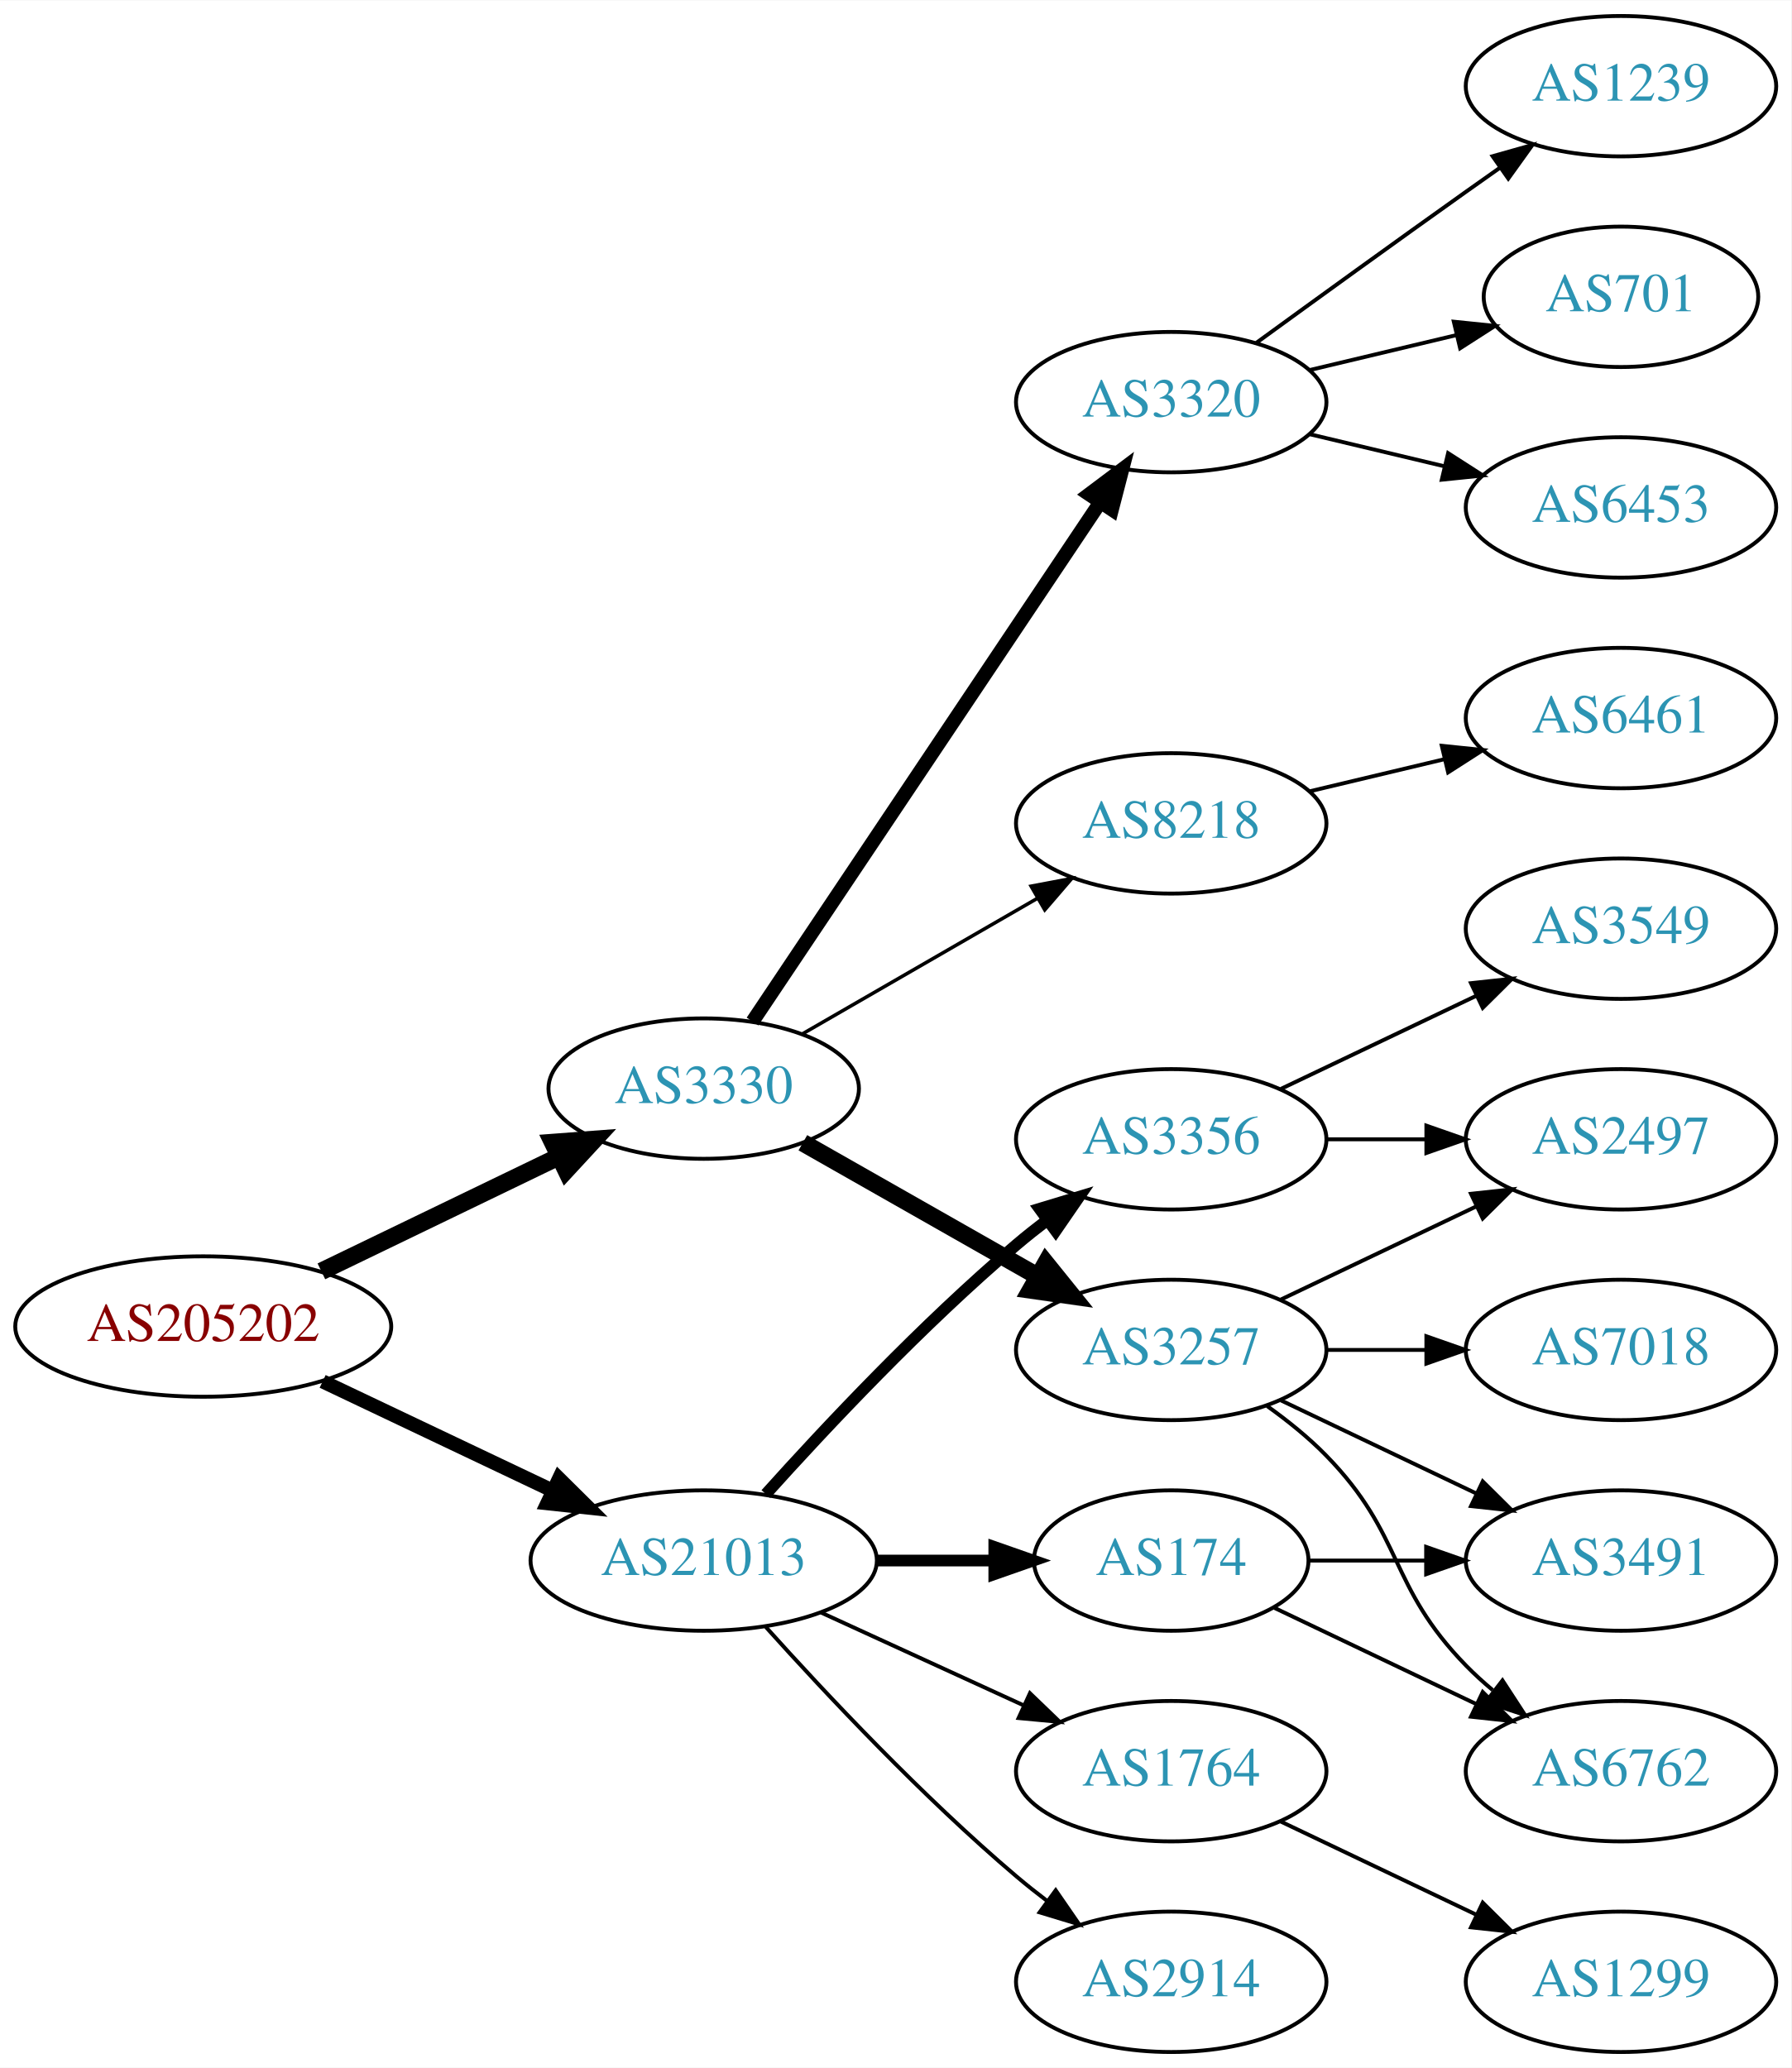
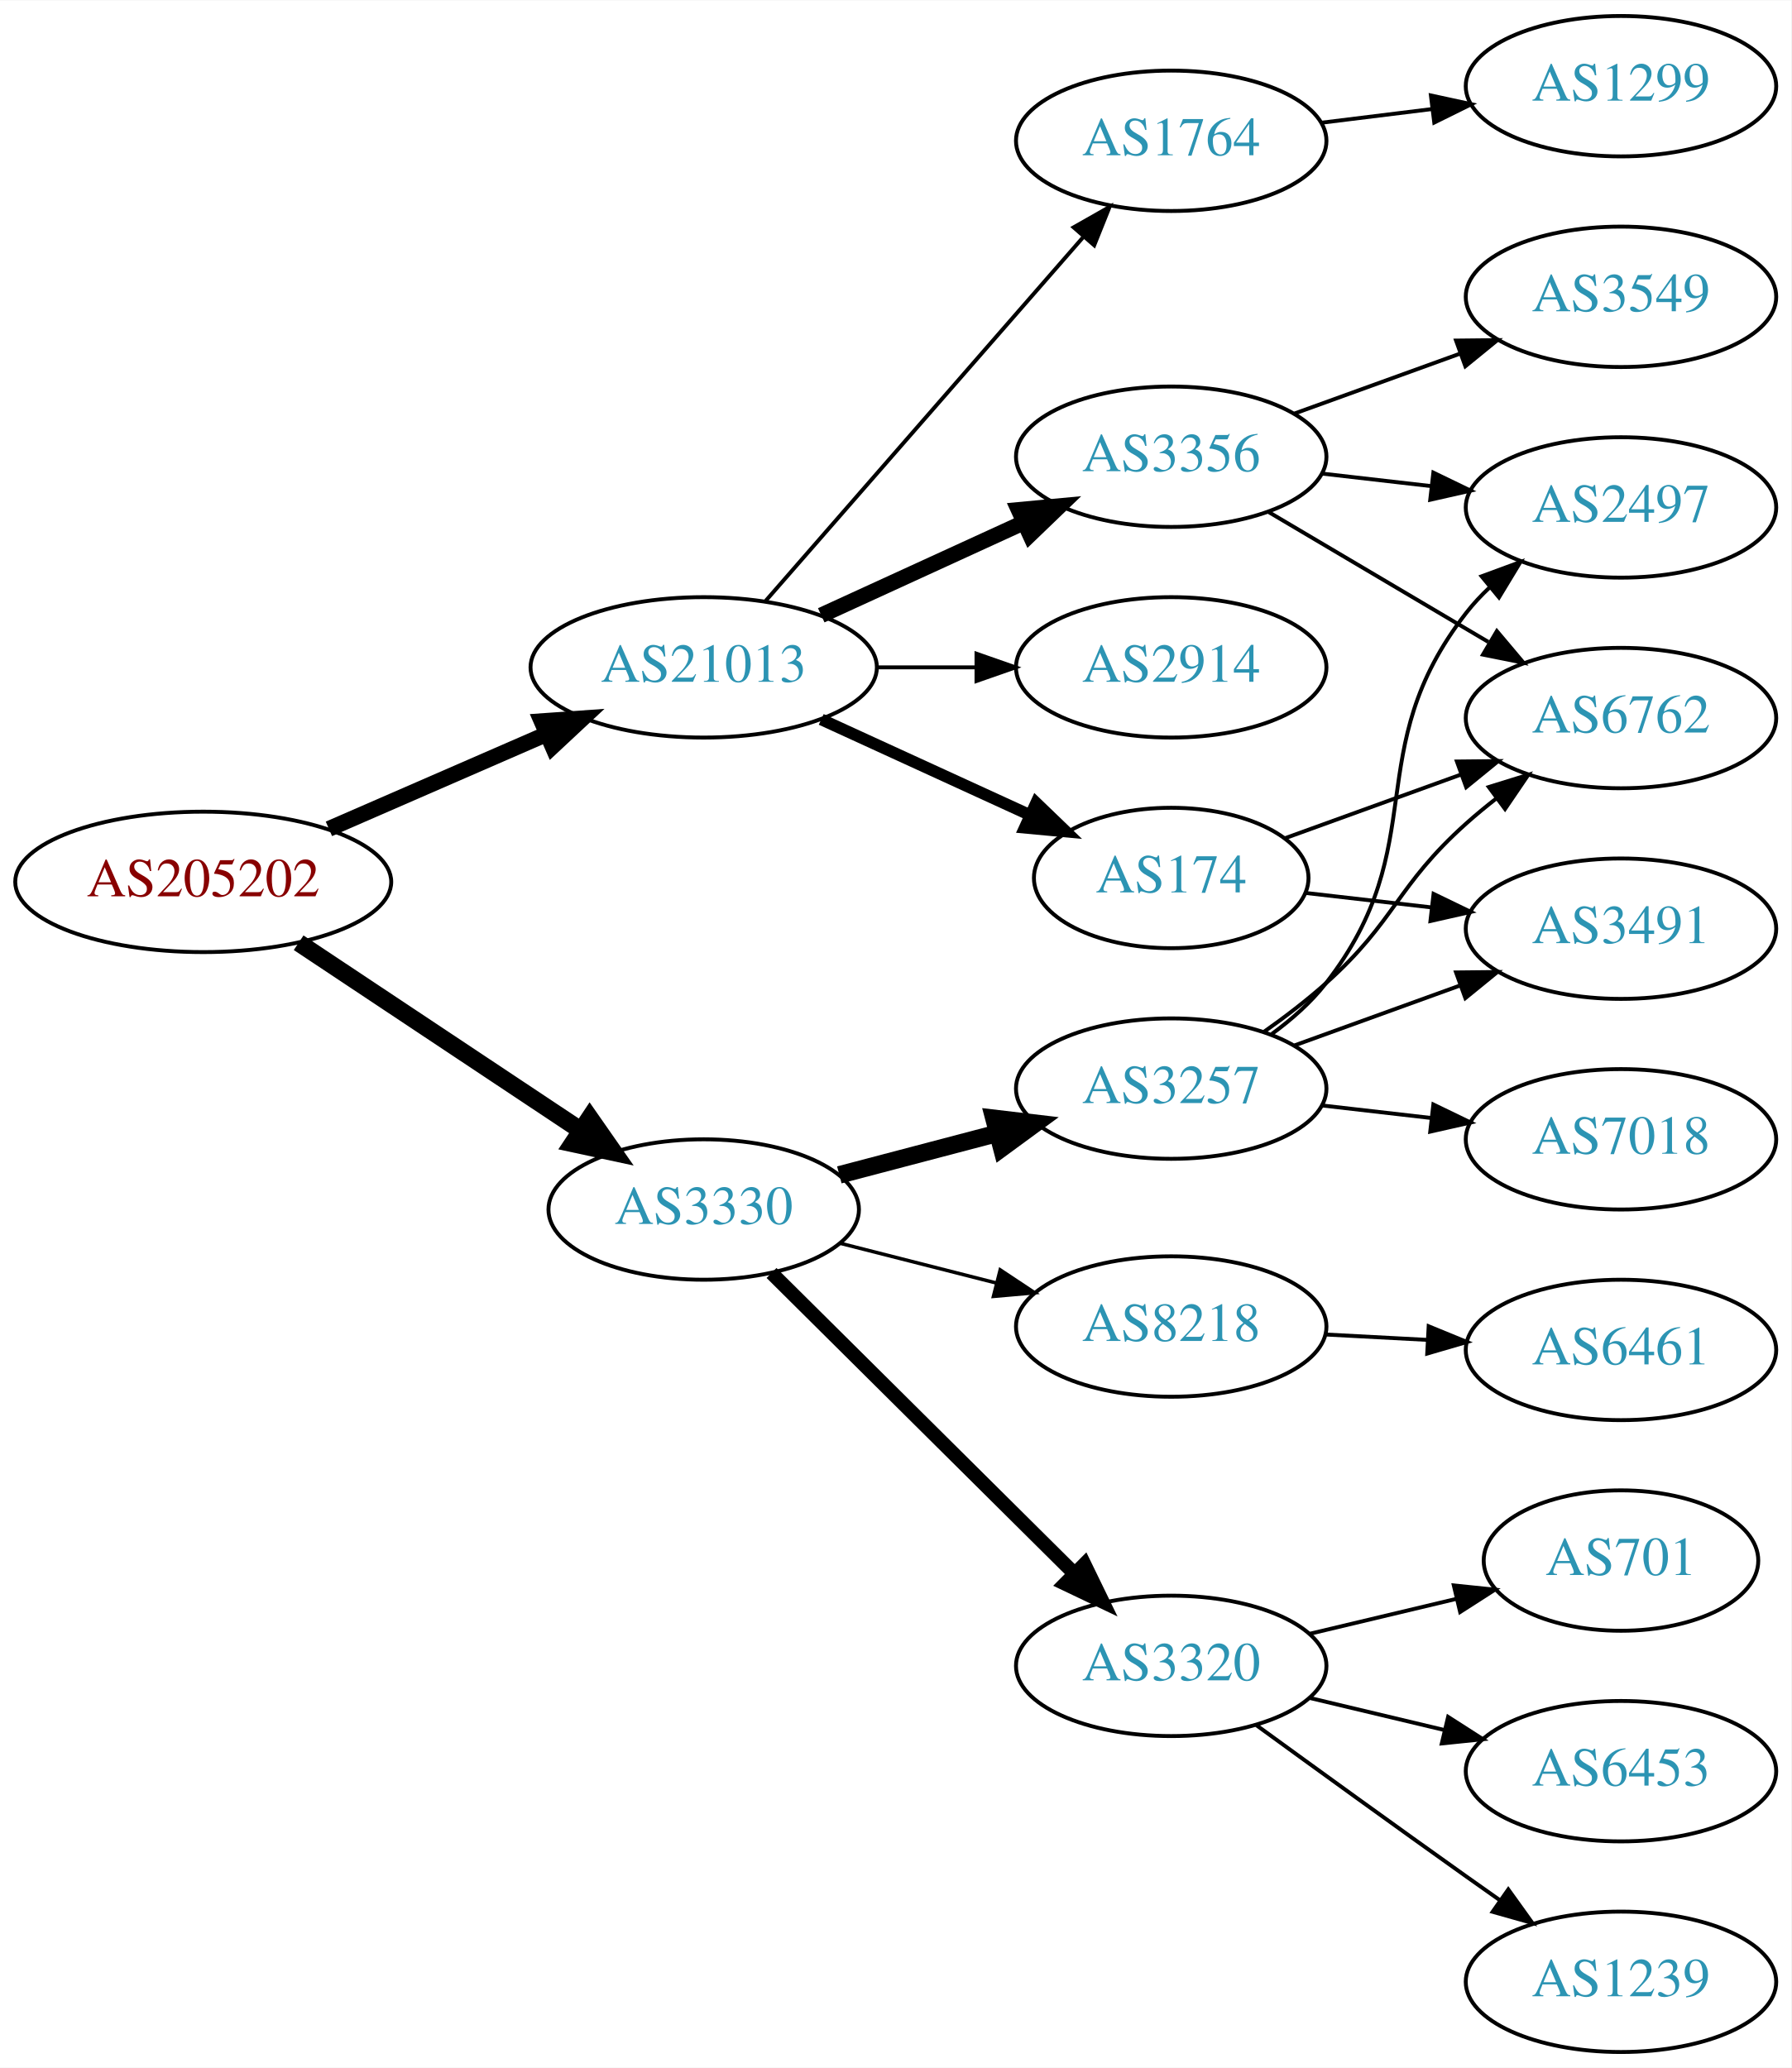
<svg xmlns="http://www.w3.org/2000/svg" xmlns:xlink="http://www.w3.org/1999/xlink" width="459pt" height="530pt" viewBox="0.00 0.00 459.17 530.00">
  <g id="graph0" class="graph" transform="scale(1 1) rotate(0) translate(4 526)">
    <polygon fill="white" stroke="none" points="-4,4 -4,-526 455.17,-526 455.17,4 -4,4" />
    <g id="node1" class="node">
      <g id="a_node1">
        <a xlink:href="/asn/205202" xlink:title="AS205202 ~ Catalysts GmbH [AT]">
-           <ellipse fill="#ffffff" stroke="black" cx="48.096" cy="-186" rx="48.192" ry="18" />
-           <text text-anchor="middle" x="48.096" y="-182.3" font-family="Times,serif" font-size="14.00" fill="#880000">AS205202</text>
+           <ellipse fill="#ffffff" stroke="black" cx="48.096" cy="-300" rx="48.192" ry="18" />
+           <text text-anchor="middle" x="48.096" y="-296.3" font-family="Times,serif" font-size="14.00" fill="#880000">AS205202</text>
        </a>
      </g>
    </g>
    <g id="node2" class="node">
      <g id="a_node2">
        <a xlink:href="/asn/3330" xlink:title="AS3330 ~ Vienna, Austria [AT]">
-           <ellipse fill="#ffffff" stroke="black" cx="176.388" cy="-247" rx="39.794" ry="18" />
-           <text text-anchor="middle" x="176.388" y="-243.3" font-family="Times,serif" font-size="14.00" fill="#2c94b3">AS3330</text>
+           <ellipse fill="#ffffff" stroke="black" cx="176.388" cy="-216" rx="39.794" ry="18" />
+           <text text-anchor="middle" x="176.388" y="-212.3" font-family="Times,serif" font-size="14.00" fill="#2c94b3">AS3330</text>
        </a>
      </g>
    </g>
    <g id="edge1" class="edge">
-       <path fill="none" stroke="black" stroke-width="4.5" d="M78.387,-200.148C96.547,-208.919 120.01,-220.252 139.312,-229.575" />
-       <polygon fill="black" stroke="black" stroke-width="4.5" points="137.694,-233.166 148.411,-233.97 141.119,-226.075 137.694,-233.166" />
+       <path fill="none" stroke="black" stroke-width="4.5" d="M72.554,-284.397C92.958,-270.826 122.658,-251.072 144.9,-236.278" />
+       <polygon fill="black" stroke="black" stroke-width="4.5" points="147.178,-239.492 153.324,-230.675 142.817,-232.935 147.178,-239.492" />
    </g>
    <g id="node3" class="node">
      <g id="a_node3">
        <a xlink:href="/asn/21013" xlink:title="AS21013 ~ Wels, AT [AT]">
-           <ellipse fill="#ffffff" stroke="black" cx="176.388" cy="-126" rx="44.393" ry="18" />
-           <text text-anchor="middle" x="176.388" y="-122.3" font-family="Times,serif" font-size="14.00" fill="#2c94b3">AS21013</text>
+           <ellipse fill="#ffffff" stroke="black" cx="176.388" cy="-355" rx="44.393" ry="18" />
+           <text text-anchor="middle" x="176.388" y="-351.3" font-family="Times,serif" font-size="14.00" fill="#2c94b3">AS21013</text>
        </a>
      </g>
    </g>
    <g id="edge2" class="edge">
-       <path fill="none" stroke="black" stroke-width="3.6" d="M78.706,-171.933C96.294,-163.577 118.772,-152.898 137.627,-143.94" />
-       <polygon fill="black" stroke="black" stroke-width="3.6" points="139.302,-147.019 146.832,-139.566 136.298,-140.696 139.302,-147.019" />
+       <path fill="none" stroke="black" stroke-width="4.05" d="M80.314,-313.596C97.078,-320.896 117.915,-329.971 135.806,-337.762" />
+       <polygon fill="black" stroke="black" stroke-width="4.05" points="134.815,-341.196 145.398,-341.94 137.645,-334.698 134.815,-341.196" />
    </g>
    <g id="node4" class="node">
      <g id="a_node4">
-         <a xlink:href="/asn/3320" xlink:title="AS3320 ~ DTAG [DE]">
-           <ellipse fill="#ffffff" stroke="black" cx="296.23" cy="-423" rx="39.794" ry="18" />
-           <text text-anchor="middle" x="296.23" y="-419.3" font-family="Times,serif" font-size="14.00" fill="#2c94b3">AS3320</text>
+         <a xlink:href="/asn/3257" xlink:title="AS3257 ~ GTT [DE]">
+           <ellipse fill="#ffffff" stroke="black" cx="296.23" cy="-247" rx="39.794" ry="18" />
+           <text text-anchor="middle" x="296.23" y="-243.3" font-family="Times,serif" font-size="14.00" fill="#2c94b3">AS3257</text>
        </a>
      </g>
    </g>
    <g id="edge3" class="edge">
-       <path fill="none" stroke="black" stroke-width="3.6" d="M188.901,-264.196C209.67,-295.214 253.508,-360.687 277.91,-397.132" />
-       <polygon fill="black" stroke="black" stroke-width="3.6" points="275.198,-399.372 283.67,-405.734 281.014,-395.477 275.198,-399.372" />
+       <path fill="none" stroke="black" stroke-width="4.5" d="M211.156,-224.883C223.73,-228.191 238.185,-231.994 251.524,-235.502" />
+       <polygon fill="black" stroke="black" stroke-width="4.5" points="250.783,-239.379 261.456,-238.115 252.787,-231.763 250.783,-239.379" />
    </g>
    <g id="node5" class="node">
      <g id="a_node5">
-         <a xlink:href="/asn/3257" xlink:title="AS3257 ~ GTT [DE]">
-           <ellipse fill="#ffffff" stroke="black" cx="296.23" cy="-180" rx="39.794" ry="18" />
-           <text text-anchor="middle" x="296.23" y="-176.3" font-family="Times,serif" font-size="14.00" fill="#2c94b3">AS3257</text>
+         <a xlink:href="/asn/8218" xlink:title="AS8218 ~ legacy Neotelecoms [FR]">
+           <ellipse fill="#ffffff" stroke="black" cx="296.23" cy="-186" rx="39.794" ry="18" />
+           <text text-anchor="middle" x="296.23" y="-182.3" font-family="Times,serif" font-size="14.00" fill="#2c94b3">AS8218</text>
        </a>
      </g>
    </g>
    <g id="edge4" class="edge">
-       <path fill="none" stroke="black" stroke-width="4.5" d="M201.805,-233.118C219.264,-223.191 242.965,-209.716 262.125,-198.822" />
-       <polygon fill="black" stroke="black" stroke-width="4.5" points="264.097,-202.23 270.844,-193.865 260.205,-195.384 264.097,-202.23" />
+       <path fill="none" stroke="black" stroke-width="0.9" d="M211.472,-207.323C223.931,-204.151 238.203,-200.518 251.394,-197.16" />
+       <polygon fill="black" stroke="black" stroke-width="0.9" points="252.394,-200.517 261.222,-194.658 250.667,-193.733 252.394,-200.517" />
    </g>
    <g id="node6" class="node">
      <g id="a_node6">
-         <a xlink:href="/asn/8218" xlink:title="AS8218 ~ legacy Neotelecoms [FR]">
-           <ellipse fill="#ffffff" stroke="black" cx="296.23" cy="-315" rx="39.794" ry="18" />
-           <text text-anchor="middle" x="296.23" y="-311.3" font-family="Times,serif" font-size="14.00" fill="#2c94b3">AS8218</text>
+         <a xlink:href="/asn/3320" xlink:title="AS3320 ~ DTAG [DE]">
+           <ellipse fill="#ffffff" stroke="black" cx="296.23" cy="-99" rx="39.794" ry="18" />
+           <text text-anchor="middle" x="296.23" y="-95.3" font-family="Times,serif" font-size="14.00" fill="#2c94b3">AS3320</text>
        </a>
      </g>
    </g>
    <g id="edge5" class="edge">
-       <path fill="none" stroke="black" stroke-width="0.9" d="M201.519,-260.925C218.958,-270.988 242.732,-284.707 261.97,-295.808" />
-       <polygon fill="black" stroke="black" stroke-width="0.9" points="260.315,-298.893 270.726,-300.86 263.814,-292.83 260.315,-298.893" />
+       <path fill="none" stroke="black" stroke-width="3.6" d="M193.773,-199.732C213.887,-179.762 248.161,-145.732 271.242,-122.816" />
+       <polygon fill="black" stroke="black" stroke-width="3.6" points="273.973,-125.037 278.604,-115.507 269.041,-120.069 273.973,-125.037" />
    </g>
    <g id="node15" class="node">
      <g id="a_node15">
-         <a xlink:href="/asn/2914" xlink:title="AS2914 ~ NTT America, Inc. [US]">
-           <ellipse fill="#ffffff" stroke="black" cx="296.23" cy="-18" rx="39.794" ry="18" />
-           <text text-anchor="middle" x="296.23" y="-14.3" font-family="Times,serif" font-size="14.00" fill="#2c94b3">AS2914</text>
+         <a xlink:href="/asn/174" xlink:title="AS174 ~ Cogent Communications [US]">
+           <ellipse fill="#ffffff" stroke="black" cx="296.23" cy="-301" rx="35.194" ry="18" />
+           <text text-anchor="middle" x="296.23" y="-297.3" font-family="Times,serif" font-size="14.00" fill="#2c94b3">AS174</text>
        </a>
      </g>
    </g>
    <g id="edge14" class="edge">
-       <path fill="none" stroke="black" d="M192.32,-108.956C207.646,-91.903 232.582,-65.35 256.584,-45 259.081,-42.883 261.741,-40.768 264.453,-38.707" />
-       <polygon fill="black" stroke="black" points="266.619,-41.459 272.629,-32.734 262.489,-35.806 266.619,-41.459" />
+       <path fill="none" stroke="black" stroke-width="3" d="M206.517,-341.652C222.734,-334.22 243.038,-324.917 260.127,-317.086" />
+       <polygon fill="black" stroke="black" stroke-width="3" points="261.611,-320.256 269.244,-312.908 258.695,-313.892 261.611,-320.256" />
    </g>
    <g id="node16" class="node">
      <g id="a_node16">
-         <a xlink:href="/asn/3356" xlink:title="AS3356 ~ Level 3 Parent, LLC [US]">
-           <ellipse fill="#ffffff" stroke="black" cx="296.23" cy="-234" rx="39.794" ry="18" />
-           <text text-anchor="middle" x="296.23" y="-230.3" font-family="Times,serif" font-size="14.00" fill="#2c94b3">AS3356</text>
+         <a xlink:href="/asn/1764" xlink:title="AS1764 ~ NEXTLAYER-AS [AT]">
+           <ellipse fill="#ffffff" stroke="black" cx="296.23" cy="-490" rx="39.794" ry="18" />
+           <text text-anchor="middle" x="296.23" y="-486.3" font-family="Times,serif" font-size="14.00" fill="#2c94b3">AS1764</text>
        </a>
      </g>
    </g>
    <g id="edge15" class="edge">
-       <path fill="none" stroke="black" stroke-width="3" d="M192.32,-143.044C207.646,-160.097 232.582,-186.65 256.584,-207 259.081,-209.117 261.741,-211.232 264.453,-213.293" />
-       <polygon fill="black" stroke="black" stroke-width="3" points="262.489,-216.194 272.629,-219.266 266.619,-210.541 262.489,-216.194" />
+       <path fill="none" stroke="black" d="M192.312,-372.098C212.855,-395.631 249.974,-438.155 273.571,-465.187" />
+       <polygon fill="black" stroke="black" points="271.214,-467.809 280.426,-473.041 276.487,-463.206 271.214,-467.809" />
    </g>
    <g id="node17" class="node">
      <g id="a_node17">
-         <a xlink:href="/asn/174" xlink:title="AS174 ~ Cogent Communications [US]">
-           <ellipse fill="#ffffff" stroke="black" cx="296.23" cy="-126" rx="35.194" ry="18" />
-           <text text-anchor="middle" x="296.23" y="-122.3" font-family="Times,serif" font-size="14.00" fill="#2c94b3">AS174</text>
+         <a xlink:href="/asn/3356" xlink:title="AS3356 ~ Level 3 Parent, LLC [US]">
+           <ellipse fill="#ffffff" stroke="black" cx="296.23" cy="-409" rx="39.794" ry="18" />
+           <text text-anchor="middle" x="296.23" y="-405.3" font-family="Times,serif" font-size="14.00" fill="#2c94b3">AS3356</text>
        </a>
      </g>
    </g>
    <g id="edge16" class="edge">
-       <path fill="none" stroke="black" stroke-width="3" d="M220.599,-126C230.447,-126 240.926,-126 250.823,-126" />
-       <polygon fill="black" stroke="black" stroke-width="3" points="250.875,-129.5 260.875,-126 250.875,-122.5 250.875,-129.5" />
+       <path fill="none" stroke="black" stroke-width="4" d="M206.517,-368.348C222.128,-375.502 241.526,-384.391 258.198,-392.03" />
+       <polygon fill="black" stroke="black" stroke-width="4" points="257.101,-395.378 267.65,-396.362 260.017,-389.014 257.101,-395.378" />
    </g>
    <g id="node18" class="node">
      <g id="a_node18">
-         <a xlink:href="/asn/1764" xlink:title="AS1764 ~ NEXTLAYER-AS [AT]">
-           <ellipse fill="#ffffff" stroke="black" cx="296.23" cy="-72" rx="39.794" ry="18" />
-           <text text-anchor="middle" x="296.23" y="-68.3" font-family="Times,serif" font-size="14.00" fill="#2c94b3">AS1764</text>
+         <a xlink:href="/asn/2914" xlink:title="AS2914 ~ NTT America, Inc. [US]">
+           <ellipse fill="#ffffff" stroke="black" cx="296.23" cy="-355" rx="39.794" ry="18" />
+           <text text-anchor="middle" x="296.23" y="-351.3" font-family="Times,serif" font-size="14.00" fill="#2c94b3">AS2914</text>
        </a>
      </g>
    </g>
    <g id="edge17" class="edge">
-       <path fill="none" stroke="black" d="M206.517,-112.652C222.128,-105.498 241.526,-96.609 258.198,-88.969" />
-       <polygon fill="black" stroke="black" points="260.017,-91.986 267.65,-84.638 257.101,-85.622 260.017,-91.986" />
+       <path fill="none" stroke="black" d="M220.599,-355C228.911,-355 237.674,-355 246.156,-355" />
+       <polygon fill="black" stroke="black" points="246.315,-358.5 256.315,-355 246.315,-351.5 246.315,-358.5" />
    </g>
    <g id="node7" class="node">
      <g id="a_node7">
-         <a xlink:href="/asn/6453" xlink:title="AS6453 ~ TATA COMMUNICATIONS (AMERICA) INC [US]">
-           <ellipse fill="#ffffff" stroke="black" cx="411.523" cy="-396" rx="39.794" ry="18" />
-           <text text-anchor="middle" x="411.523" y="-392.3" font-family="Times,serif" font-size="14.00" fill="#2c94b3">AS6453</text>
+         <a xlink:href="/asn/7018" xlink:title="AS7018 ~ AT&amp;T Services, Inc. [US]">
+           <ellipse fill="#ffffff" stroke="black" cx="411.523" cy="-234" rx="39.794" ry="18" />
+           <text text-anchor="middle" x="411.523" y="-230.3" font-family="Times,serif" font-size="14.00" fill="#2c94b3">AS7018</text>
        </a>
      </g>
    </g>
    <g id="edge6" class="edge">
-       <path fill="none" stroke="black" d="M331.837,-414.752C342.709,-412.162 354.863,-409.265 366.305,-406.538" />
-       <polygon fill="black" stroke="black" points="367.212,-409.92 376.128,-404.197 365.589,-403.111 367.212,-409.92" />
+       <path fill="none" stroke="black" d="M334.955,-242.671C343.937,-241.641 353.635,-240.528 362.993,-239.454" />
+       <polygon fill="black" stroke="black" points="363.427,-242.927 372.963,-238.31 362.629,-235.973 363.427,-242.927" />
    </g>
    <g id="node8" class="node">
      <g id="a_node8">
-         <a xlink:href="/asn/1239" xlink:title="AS1239 ~ Sprint [US]">
-           <ellipse fill="#ffffff" stroke="black" cx="411.523" cy="-504" rx="39.794" ry="18" />
-           <text text-anchor="middle" x="411.523" y="-500.3" font-family="Times,serif" font-size="14.00" fill="#2c94b3">AS1239</text>
+         <a xlink:href="/asn/6762" xlink:title="AS6762 ~ TELECOM ITALIA SPARKLE S.p.A. [IT]">
+           <ellipse fill="#ffffff" stroke="black" cx="411.523" cy="-342" rx="39.794" ry="18" />
+           <text text-anchor="middle" x="411.523" y="-338.3" font-family="Times,serif" font-size="14.00" fill="#2c94b3">AS6762</text>
        </a>
      </g>
    </g>
    <g id="edge7" class="edge">
-       <path fill="none" stroke="black" d="M318.078,-438.222C333.012,-449.091 353.626,-464.025 371.877,-477 374.697,-479.005 377.64,-481.085 380.588,-483.159" />
-       <polygon fill="black" stroke="black" points="378.616,-486.05 388.813,-488.926 382.634,-480.319 378.616,-486.05" />
+       <path fill="none" stroke="black" d="M319.995,-261.546C325.394,-265.359 330.997,-269.633 335.877,-274 353.946,-290.172 353.807,-298.828 371.877,-315 374.316,-317.183 376.937,-319.344 379.623,-321.435" />
+       <polygon fill="black" stroke="black" points="377.638,-324.32 387.758,-327.454 381.801,-318.693 377.638,-324.32" />
    </g>
    <g id="node9" class="node">
      <g id="a_node9">
-         <a xlink:href="/asn/701" xlink:title="AS701 ~ UUNET [US]">
-           <ellipse fill="#ffffff" stroke="black" cx="411.523" cy="-450" rx="35.194" ry="18" />
-           <text text-anchor="middle" x="411.523" y="-446.3" font-family="Times,serif" font-size="14.00" fill="#2c94b3">AS701</text>
+         <a xlink:href="/asn/3491" xlink:title="AS3491 ~ PCCW Global, Inc. [US]">
+           <ellipse fill="#ffffff" stroke="black" cx="411.523" cy="-288" rx="39.794" ry="18" />
+           <text text-anchor="middle" x="411.523" y="-284.3" font-family="Times,serif" font-size="14.00" fill="#2c94b3">AS3491</text>
        </a>
      </g>
    </g>
    <g id="edge8" class="edge">
-       <path fill="none" stroke="black" d="M331.837,-431.248C343.632,-434.058 356.937,-437.229 369.204,-440.153" />
-       <polygon fill="black" stroke="black" points="368.67,-443.624 379.209,-442.537 370.293,-436.814 368.67,-443.624" />
+       <path fill="none" stroke="black" d="M327.889,-258.095C340.861,-262.79 356.155,-268.324 370.035,-273.348" />
+       <polygon fill="black" stroke="black" points="369.246,-276.784 379.84,-276.896 371.628,-270.202 369.246,-276.784" />
    </g>
    <g id="node10" class="node">
      <g id="a_node10">
-         <a xlink:href="/asn/3491" xlink:title="AS3491 ~ PCCW Global, Inc. [US]">
-           <ellipse fill="#ffffff" stroke="black" cx="411.523" cy="-126" rx="39.794" ry="18" />
-           <text text-anchor="middle" x="411.523" y="-122.3" font-family="Times,serif" font-size="14.00" fill="#2c94b3">AS3491</text>
+         <a xlink:href="/asn/2497" xlink:title="AS2497 ~ Internet Initiative Japan Inc. [JP]">
+           <ellipse fill="#ffffff" stroke="black" cx="411.523" cy="-396" rx="39.794" ry="18" />
+           <text text-anchor="middle" x="411.523" y="-392.3" font-family="Times,serif" font-size="14.00" fill="#2c94b3">AS2497</text>
        </a>
      </g>
    </g>
    <g id="edge9" class="edge">
-       <path fill="none" stroke="black" d="M324.367,-167.066C339.361,-159.919 358.182,-150.948 374.405,-143.215" />
-       <polygon fill="black" stroke="black" points="376.087,-146.291 383.608,-138.829 373.075,-139.972 376.087,-146.291" />
+       <path fill="none" stroke="black" d="M322.012,-260.995C327.096,-264.719 332.055,-269.092 335.877,-274 363.617,-309.625 344.136,-333.375 371.877,-369 373.668,-371.301 375.709,-373.484 377.896,-375.538" />
+       <polygon fill="black" stroke="black" points="375.798,-378.344 385.741,-382.005 380.251,-372.943 375.798,-378.344" />
    </g>
    <g id="node11" class="node">
      <g id="a_node11">
-         <a xlink:href="/asn/7018" xlink:title="AS7018 ~ AT&amp;T Services, Inc. [US]">
+         <a xlink:href="/asn/6461" xlink:title="AS6461 ~ Zayo Bandwidth [US]">
          <ellipse fill="#ffffff" stroke="black" cx="411.523" cy="-180" rx="39.794" ry="18" />
-           <text text-anchor="middle" x="411.523" y="-176.3" font-family="Times,serif" font-size="14.00" fill="#2c94b3">AS7018</text>
+           <text text-anchor="middle" x="411.523" y="-176.3" font-family="Times,serif" font-size="14.00" fill="#2c94b3">AS6461</text>
        </a>
      </g>
    </g>
    <g id="edge10" class="edge">
-       <path fill="none" stroke="black" d="M335.902,-180C344.105,-180 352.869,-180 361.401,-180" />
-       <polygon fill="black" stroke="black" points="361.641,-183.5 371.641,-180 361.641,-176.5 361.641,-183.5" />
+       <path fill="none" stroke="black" d="M335.902,-183.952C344.288,-183.508 353.259,-183.033 361.97,-182.571" />
+       <polygon fill="black" stroke="black" points="362.224,-186.063 372.025,-182.039 361.854,-179.073 362.224,-186.063" />
    </g>
    <g id="node12" class="node">
      <g id="a_node12">
-         <a xlink:href="/asn/2497" xlink:title="AS2497 ~ Internet Initiative Japan Inc. [JP]">
-           <ellipse fill="#ffffff" stroke="black" cx="411.523" cy="-234" rx="39.794" ry="18" />
-           <text text-anchor="middle" x="411.523" y="-230.3" font-family="Times,serif" font-size="14.00" fill="#2c94b3">AS2497</text>
+         <a xlink:href="/asn/6453" xlink:title="AS6453 ~ TATA COMMUNICATIONS (AMERICA) INC [US]">
+           <ellipse fill="#ffffff" stroke="black" cx="411.523" cy="-72" rx="39.794" ry="18" />
+           <text text-anchor="middle" x="411.523" y="-68.3" font-family="Times,serif" font-size="14.00" fill="#2c94b3">AS6453</text>
        </a>
      </g>
    </g>
    <g id="edge11" class="edge">
-       <path fill="none" stroke="black" d="M324.367,-192.934C339.361,-200.081 358.182,-209.052 374.405,-216.785" />
-       <polygon fill="black" stroke="black" points="373.075,-220.028 383.608,-221.171 376.087,-213.709 373.075,-220.028" />
+       <path fill="none" stroke="black" d="M331.837,-90.752C342.709,-88.162 354.863,-85.265 366.305,-82.538" />
+       <polygon fill="black" stroke="black" points="367.212,-85.92 376.128,-80.197 365.589,-79.111 367.212,-85.92" />
    </g>
    <g id="node13" class="node">
      <g id="a_node13">
-         <a xlink:href="/asn/6762" xlink:title="AS6762 ~ TELECOM ITALIA SPARKLE S.p.A. [IT]">
-           <ellipse fill="#ffffff" stroke="black" cx="411.523" cy="-72" rx="39.794" ry="18" />
-           <text text-anchor="middle" x="411.523" y="-68.3" font-family="Times,serif" font-size="14.00" fill="#2c94b3">AS6762</text>
+         <a xlink:href="/asn/1239" xlink:title="AS1239 ~ Sprint [US]">
+           <ellipse fill="#ffffff" stroke="black" cx="411.523" cy="-18" rx="39.794" ry="18" />
+           <text text-anchor="middle" x="411.523" y="-14.3" font-family="Times,serif" font-size="14.00" fill="#2c94b3">AS1239</text>
        </a>
      </g>
    </g>
    <g id="edge12" class="edge">
-       <path fill="none" stroke="black" d="M320.824,-165.611C326.08,-161.852 331.412,-157.563 335.877,-153 356.049,-132.383 351.704,-119.617 371.877,-99 373.969,-96.861 376.253,-94.782 378.63,-92.79" />
-       <polygon fill="black" stroke="black" points="381.148,-95.268 386.929,-86.389 376.873,-89.725 381.148,-95.268" />
+       <path fill="none" stroke="black" d="M318.078,-83.778C333.012,-72.909 353.626,-57.975 371.877,-45 374.697,-42.995 377.64,-40.915 380.588,-38.841" />
+       <polygon fill="black" stroke="black" points="382.634,-41.681 388.813,-33.074 378.616,-35.95 382.634,-41.681" />
    </g>
    <g id="node14" class="node">
      <g id="a_node14">
-         <a xlink:href="/asn/6461" xlink:title="AS6461 ~ Zayo Bandwidth [US]">
-           <ellipse fill="#ffffff" stroke="black" cx="411.523" cy="-342" rx="39.794" ry="18" />
-           <text text-anchor="middle" x="411.523" y="-338.3" font-family="Times,serif" font-size="14.00" fill="#2c94b3">AS6461</text>
+         <a xlink:href="/asn/701" xlink:title="AS701 ~ UUNET [US]">
+           <ellipse fill="#ffffff" stroke="black" cx="411.523" cy="-126" rx="35.194" ry="18" />
+           <text text-anchor="middle" x="411.523" y="-122.3" font-family="Times,serif" font-size="14.00" fill="#2c94b3">AS701</text>
        </a>
      </g>
    </g>
    <g id="edge13" class="edge">
-       <path fill="none" stroke="black" d="M331.837,-323.248C342.709,-325.838 354.863,-328.735 366.305,-331.462" />
-       <polygon fill="black" stroke="black" points="365.589,-334.889 376.128,-333.803 367.212,-328.08 365.589,-334.889" />
-     </g>
-     <g id="edge21" class="edge">
-       <path fill="none" stroke="black" d="M335.902,-234C344.105,-234 352.869,-234 361.401,-234" />
-       <polygon fill="black" stroke="black" points="361.641,-237.5 371.641,-234 361.641,-230.5 361.641,-237.5" />
+       <path fill="none" stroke="black" d="M331.837,-107.248C343.632,-110.058 356.937,-113.229 369.204,-116.153" />
+       <polygon fill="black" stroke="black" points="368.67,-119.624 379.209,-118.537 370.293,-112.814 368.67,-119.624" />
+     </g>
+     <g id="edge19" class="edge">
+       <path fill="none" stroke="black" d="M325.235,-311.135C338.888,-316.076 355.553,-322.107 370.518,-327.522" />
+       <polygon fill="black" stroke="black" points="369.464,-330.863 380.058,-330.975 371.846,-324.281 369.464,-330.863" />
+     </g>
+     <g id="edge18" class="edge">
+       <path fill="none" stroke="black" d="M330.609,-297.17C340.699,-296.012 351.982,-294.717 362.817,-293.474" />
+       <polygon fill="black" stroke="black" points="363.479,-296.921 373.014,-292.304 362.681,-289.967 363.479,-296.921" />
    </g>
    <g id="node19" class="node">
      <g id="a_node19">
-         <a xlink:href="/asn/3549" xlink:title="AS3549 ~ Level 3 Parent, LLC [US]">
-           <ellipse fill="#ffffff" stroke="black" cx="411.523" cy="-288" rx="39.794" ry="18" />
-           <text text-anchor="middle" x="411.523" y="-284.3" font-family="Times,serif" font-size="14.00" fill="#2c94b3">AS3549</text>
+         <a xlink:href="/asn/1299" xlink:title="AS1299 ~ Telia Carrier [EU]">
+           <ellipse fill="#ffffff" stroke="black" cx="411.523" cy="-504" rx="39.794" ry="18" />
+           <text text-anchor="middle" x="411.523" y="-500.3" font-family="Times,serif" font-size="14.00" fill="#2c94b3">AS1299</text>
        </a>
      </g>
    </g>
    <g id="edge20" class="edge">
-       <path fill="none" stroke="black" d="M324.367,-246.934C339.361,-254.081 358.182,-263.052 374.405,-270.785" />
-       <polygon fill="black" stroke="black" points="373.075,-274.028 383.608,-275.171 376.087,-267.709 373.075,-274.028" />
-     </g>
-     <g id="edge19" class="edge">
-       <path fill="none" stroke="black" d="M331.529,-126C340.906,-126 351.257,-126 361.291,-126" />
-       <polygon fill="black" stroke="black" points="361.58,-129.5 371.58,-126 361.58,-122.5 361.58,-129.5" />
-     </g>
-     <g id="edge18" class="edge">
-       <path fill="none" stroke="black" d="M322.655,-113.881C337.958,-106.587 357.681,-97.186 374.563,-89.14" />
-       <polygon fill="black" stroke="black" points="376.082,-92.293 383.604,-84.831 373.071,-85.974 376.082,-92.293" />
+       <path fill="none" stroke="black" d="M334.64,-494.623C343.728,-495.746 353.566,-496.962 363.05,-498.134" />
+       <polygon fill="black" stroke="black" points="362.798,-501.629 373.152,-499.382 363.657,-494.682 362.798,-501.629" />
+     </g>
+     <g id="edge21" class="edge">
+       <path fill="none" stroke="black" d="M321.257,-394.791C337.629,-385.109 359.516,-372.165 377.52,-361.518" />
+       <polygon fill="black" stroke="black" points="379.705,-364.292 386.531,-356.188 376.142,-358.266 379.705,-364.292" />
+     </g>
+     <g id="edge22" class="edge">
+       <path fill="none" stroke="black" d="M334.955,-404.671C343.937,-403.641 353.635,-402.528 362.993,-401.454" />
+       <polygon fill="black" stroke="black" points="363.427,-404.927 372.963,-400.31 362.629,-397.973 363.427,-404.927" />
    </g>
    <g id="node20" class="node">
      <g id="a_node20">
-         <a xlink:href="/asn/1299" xlink:title="AS1299 ~ Telia Carrier [EU]">
-           <ellipse fill="#ffffff" stroke="black" cx="411.523" cy="-18" rx="39.794" ry="18" />
-           <text text-anchor="middle" x="411.523" y="-14.3" font-family="Times,serif" font-size="14.00" fill="#2c94b3">AS1299</text>
-         </a>
-       </g>
-     </g>
-     <g id="edge22" class="edge">
-       <path fill="none" stroke="black" d="M324.367,-59.066C339.361,-51.919 358.182,-42.948 374.405,-35.215" />
-       <polygon fill="black" stroke="black" points="376.087,-38.291 383.608,-30.829 373.075,-31.972 376.087,-38.291" />
+         <a xlink:href="/asn/3549" xlink:title="AS3549 ~ Level 3 Parent, LLC [US]">
+           <ellipse fill="#ffffff" stroke="black" cx="411.523" cy="-450" rx="39.794" ry="18" />
+           <text text-anchor="middle" x="411.523" y="-446.3" font-family="Times,serif" font-size="14.00" fill="#2c94b3">AS3549</text>
+         </a>
+       </g>
+     </g>
+     <g id="edge23" class="edge">
+       <path fill="none" stroke="black" d="M327.889,-420.095C340.861,-424.79 356.155,-430.324 370.035,-435.348" />
+       <polygon fill="black" stroke="black" points="369.246,-438.784 379.84,-438.896 371.628,-432.202 369.246,-438.784" />
    </g>
  </g>
</svg>
